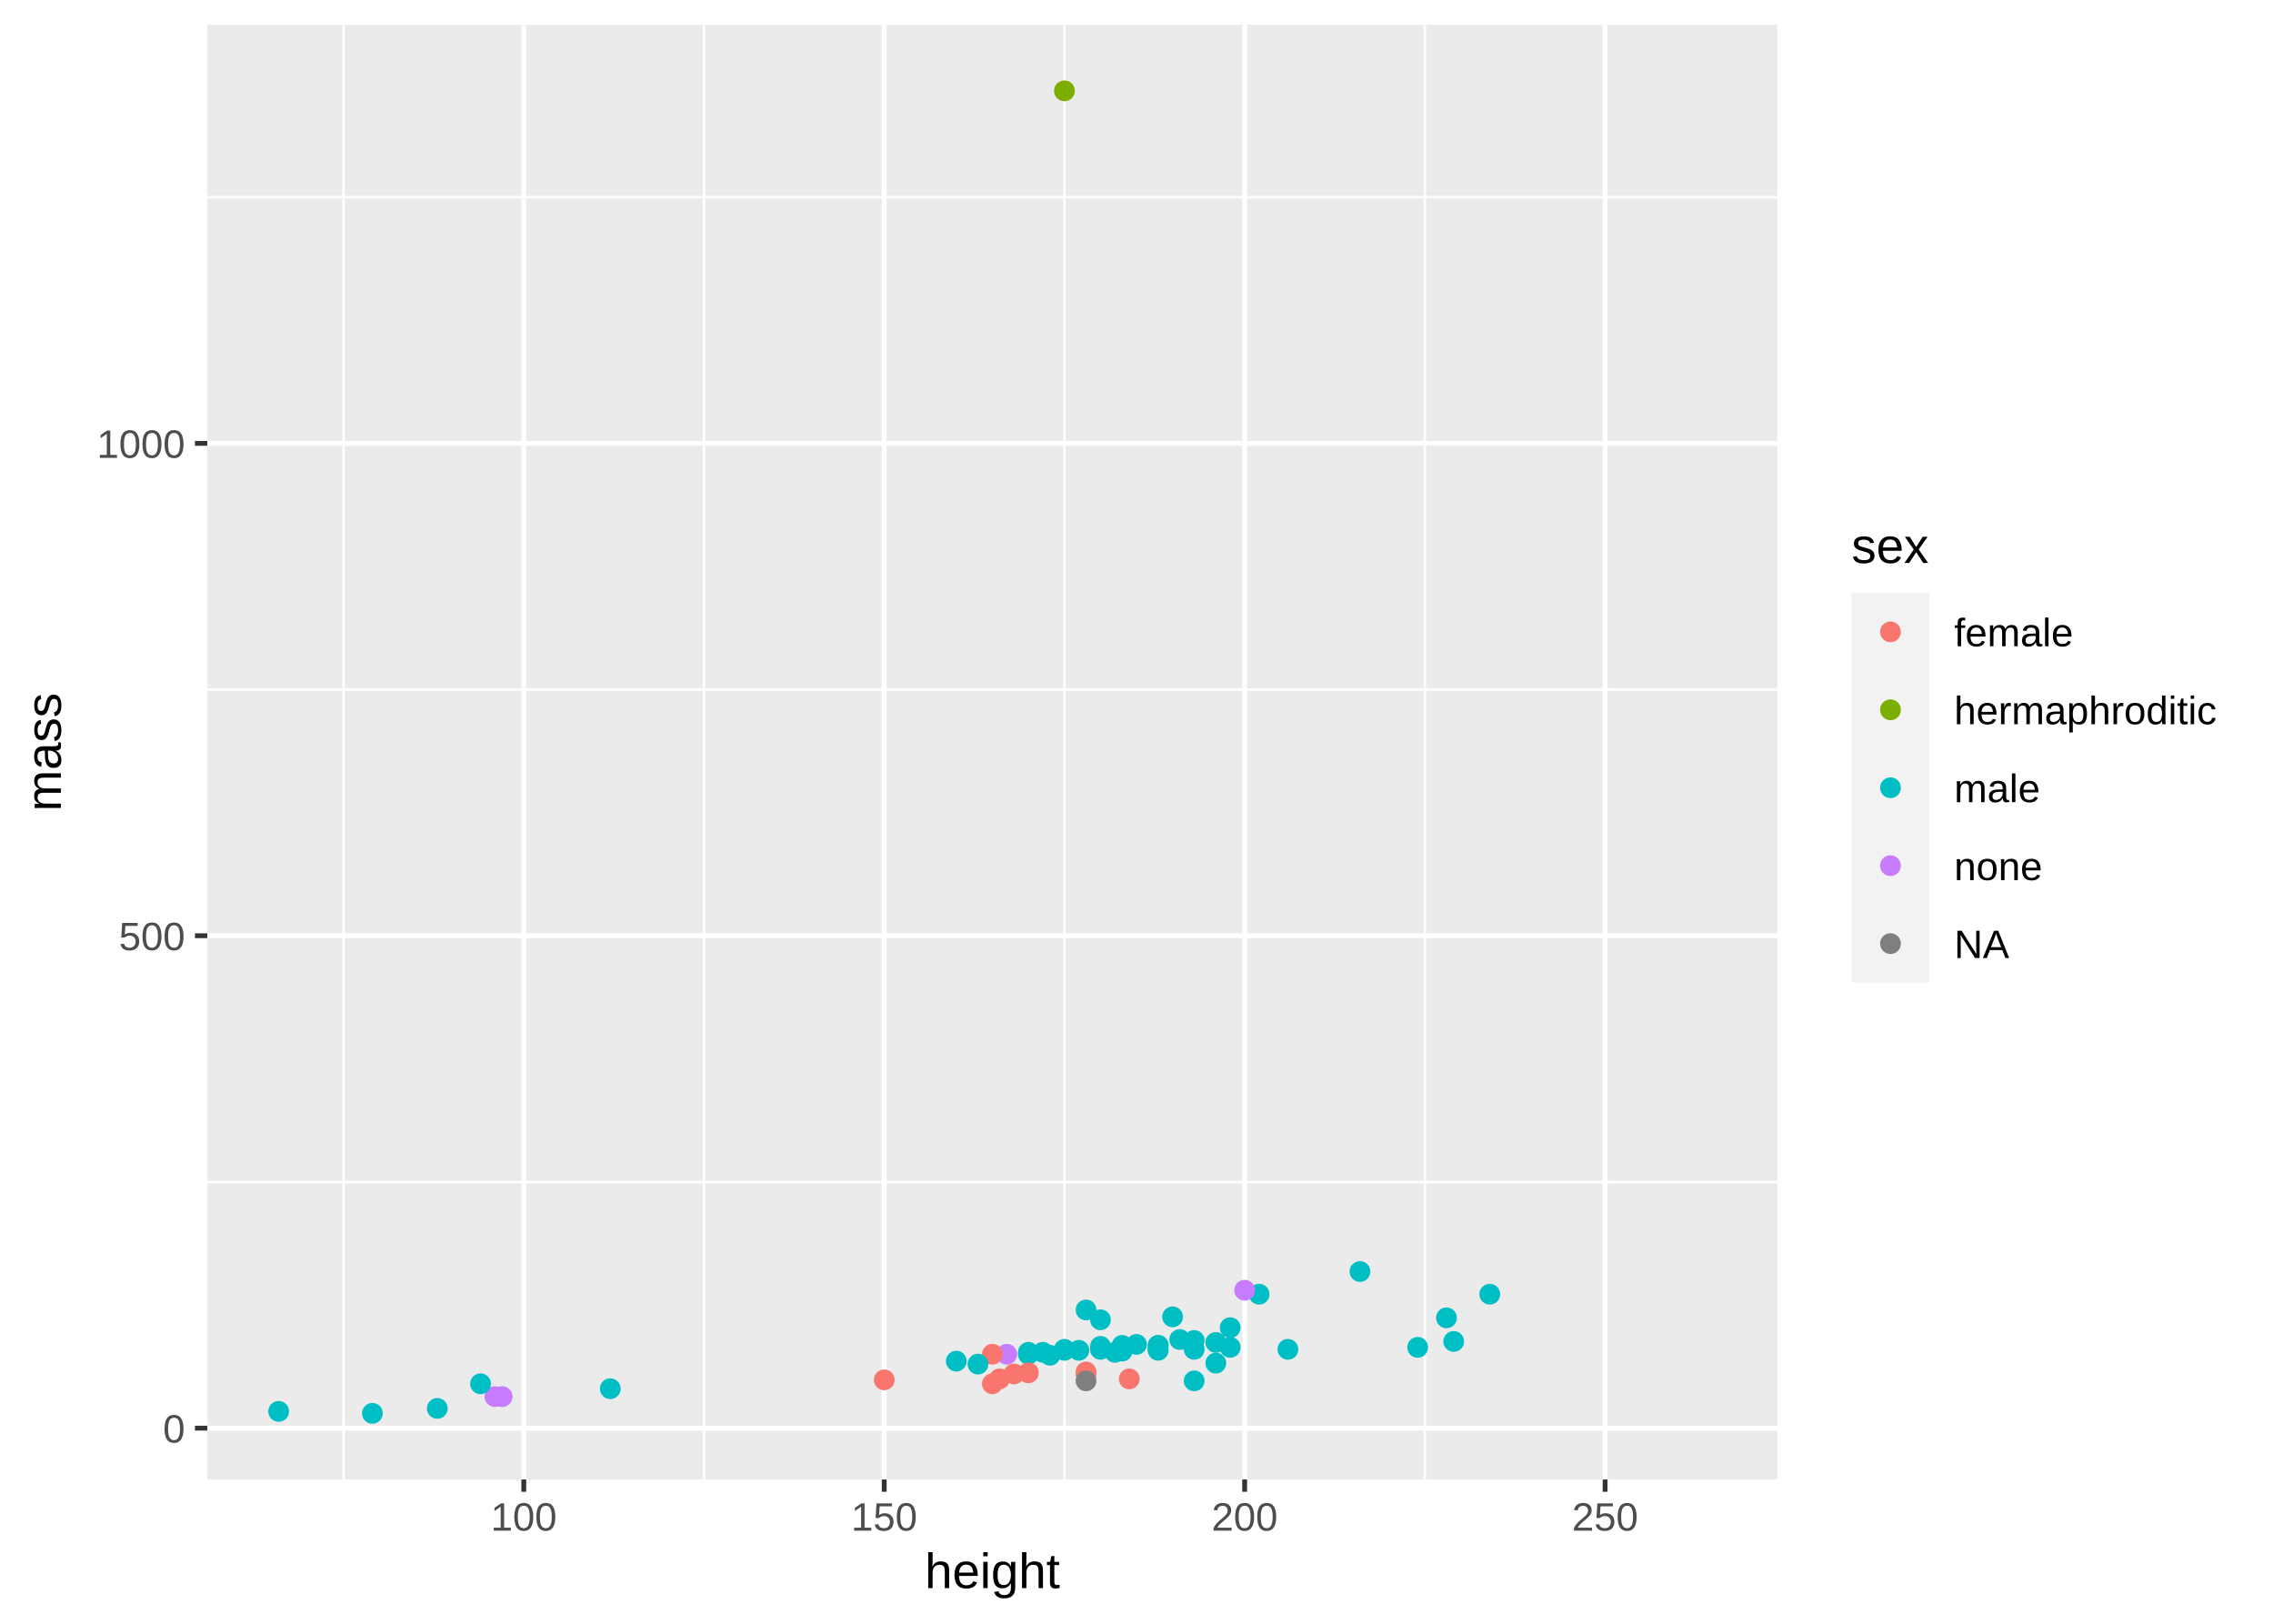
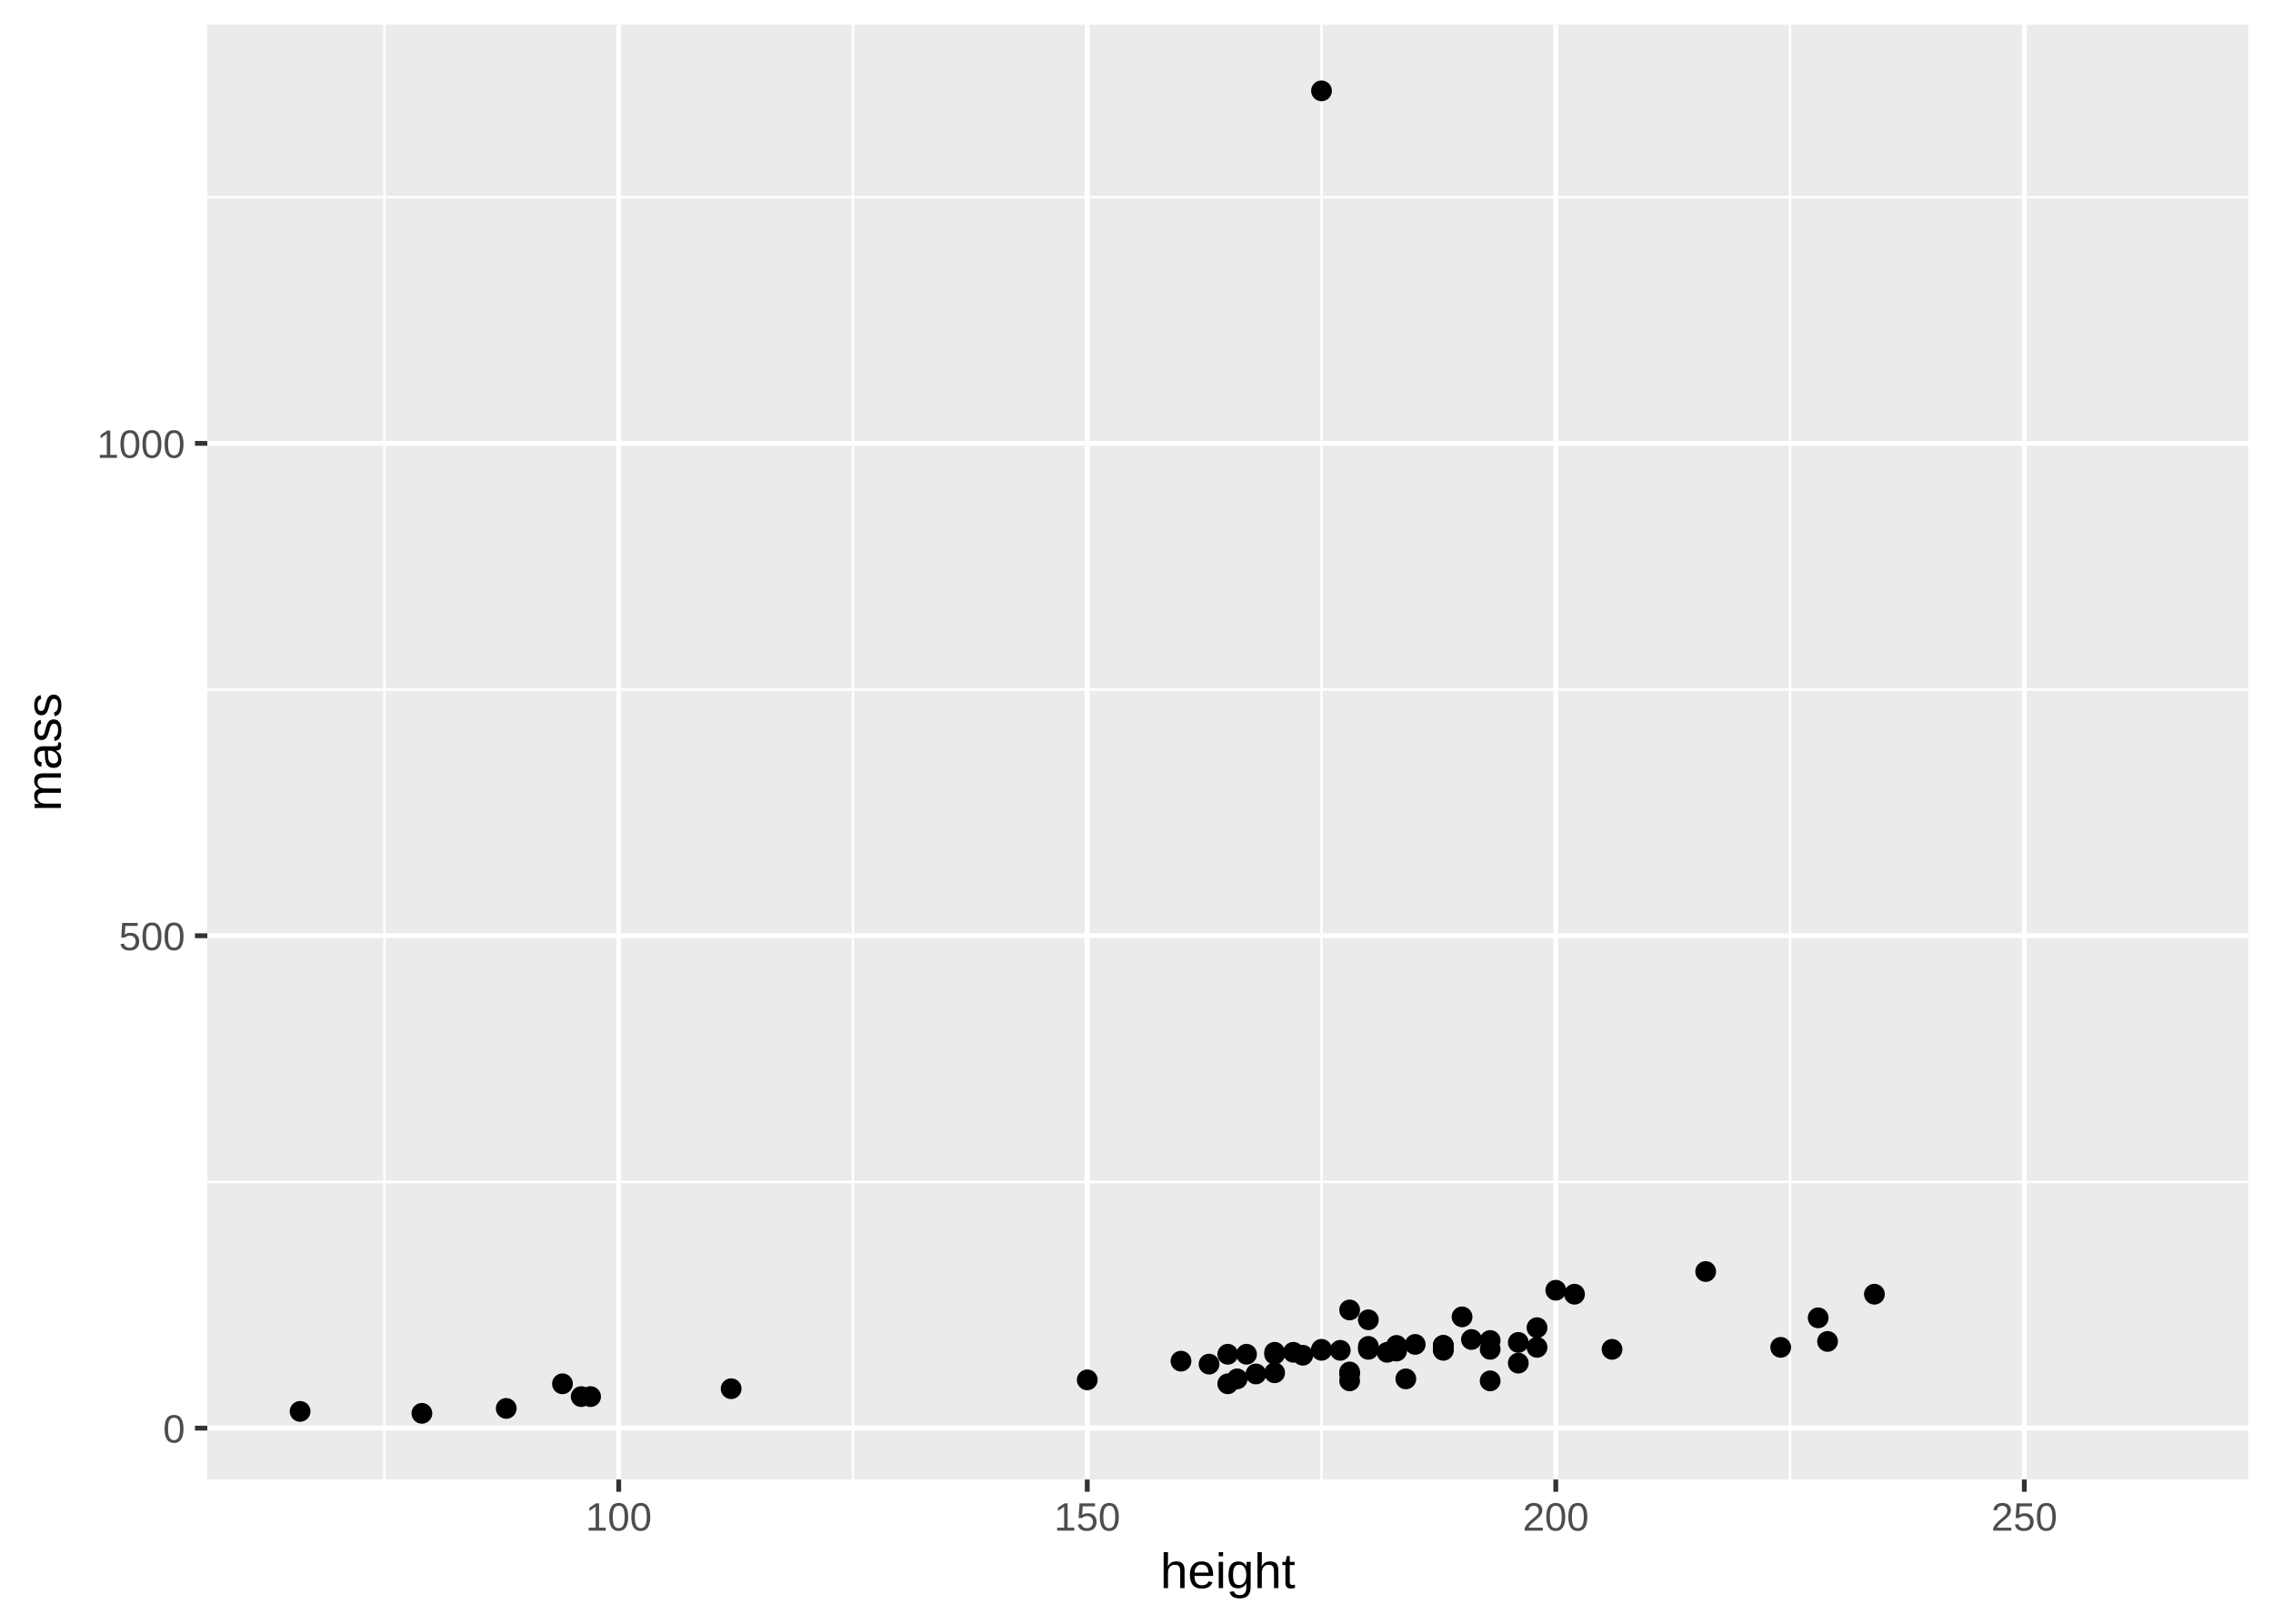
<svg xmlns="http://www.w3.org/2000/svg" class="svglite" width="504.00pt" height="360.00pt" viewBox="0 0 504.00 360.00">
  <defs>
    <style type="text/css">
    .svglite line, .svglite polyline, .svglite polygon, .svglite path, .svglite rect, .svglite circle {
      fill: none;
      stroke: #000000;
      stroke-linecap: round;
      stroke-linejoin: round;
      stroke-miterlimit: 10.00;
    }
  </style>
  </defs>
  <rect width="100%" height="100%" style="stroke: none; fill: #FFFFFF;" />
  <defs>
    <clipPath id="cpMC4wMHw1MDQuMDB8MC4wMHwzNjAuMDA=">
      <rect x="0.00" y="0.00" width="504.00" height="360.00" />
    </clipPath>
  </defs>
  <g clip-path="url(#cpMC4wMHw1MDQuMDB8MC4wMHwzNjAuMDA=)">
    <rect x="0.00" y="0.00" width="504.00" height="360.00" style="stroke-width: 1.07; stroke: #FFFFFF; fill: #FFFFFF;" />
  </g>
  <defs>
-     <clipPath id="cpNDUuOTd8Mzk0LjEwfDUuNDh8MzI4LjAx">
-       <rect x="45.97" y="5.48" width="348.13" height="322.53" />
+     <clipPath id="cpNDUuOTd8NDk4LjUyfDUuNDh8MzI4LjAx">
+       <rect x="45.97" y="5.48" width="452.55" height="322.53" />
    </clipPath>
  </defs>
-   <g clip-path="url(#cpNDUuOTd8Mzk0LjEwfDUuNDh8MzI4LjAx)">
-     <rect x="45.97" y="5.48" width="348.13" height="322.53" style="stroke-width: 1.07; stroke: none; fill: #EBEBEB;" />
-     <polyline points="45.97,262.05 394.10,262.05 " style="stroke-width: 0.53; stroke: #FFFFFF; stroke-linecap: butt;" />
-     <polyline points="45.97,152.88 394.10,152.88 " style="stroke-width: 0.53; stroke: #FFFFFF; stroke-linecap: butt;" />
-     <polyline points="45.97,43.72 394.10,43.72 " style="stroke-width: 0.53; stroke: #FFFFFF; stroke-linecap: butt;" />
-     <polyline points="76.18,328.01 76.18,5.48 " style="stroke-width: 0.53; stroke: #FFFFFF; stroke-linecap: butt;" />
-     <polyline points="156.10,328.01 156.10,5.48 " style="stroke-width: 0.53; stroke: #FFFFFF; stroke-linecap: butt;" />
-     <polyline points="236.02,328.01 236.02,5.48 " style="stroke-width: 0.53; stroke: #FFFFFF; stroke-linecap: butt;" />
-     <polyline points="315.94,328.01 315.94,5.48 " style="stroke-width: 0.53; stroke: #FFFFFF; stroke-linecap: butt;" />
-     <polyline points="45.97,316.63 394.10,316.63 " style="stroke-width: 1.07; stroke: #FFFFFF; stroke-linecap: butt;" />
-     <polyline points="45.97,207.46 394.10,207.46 " style="stroke-width: 1.07; stroke: #FFFFFF; stroke-linecap: butt;" />
-     <polyline points="45.97,98.30 394.10,98.30 " style="stroke-width: 1.07; stroke: #FFFFFF; stroke-linecap: butt;" />
-     <polyline points="116.14,328.01 116.14,5.48 " style="stroke-width: 1.07; stroke: #FFFFFF; stroke-linecap: butt;" />
-     <polyline points="196.06,328.01 196.06,5.48 " style="stroke-width: 1.07; stroke: #FFFFFF; stroke-linecap: butt;" />
-     <polyline points="275.98,328.01 275.98,5.48 " style="stroke-width: 1.07; stroke: #FFFFFF; stroke-linecap: butt;" />
-     <polyline points="355.90,328.01 355.90,5.48 " style="stroke-width: 1.07; stroke: #FFFFFF; stroke-linecap: butt;" />
-     <circle cx="231.22" cy="299.82" r="1.95" style="stroke-width: 0.71; stroke: #00BFC4; fill: #00BFC4;" />
-     <circle cx="223.23" cy="300.25" r="1.95" style="stroke-width: 0.71; stroke: #C77CFF; fill: #C77CFF;" />
-     <circle cx="109.75" cy="309.64" r="1.95" style="stroke-width: 0.71; stroke: #C77CFF; fill: #C77CFF;" />
-     <circle cx="279.18" cy="286.94" r="1.95" style="stroke-width: 0.71; stroke: #00BFC4; fill: #00BFC4;" />
-     <circle cx="196.06" cy="305.93" r="1.95" style="stroke-width: 0.71; stroke: #F8766D; fill: #F8766D;" />
-     <circle cx="240.81" cy="290.43" r="1.95" style="stroke-width: 0.71; stroke: #00BFC4; fill: #00BFC4;" />
-     <circle cx="220.04" cy="300.25" r="1.95" style="stroke-width: 0.71; stroke: #F8766D; fill: #F8766D;" />
-     <circle cx="111.34" cy="309.64" r="1.95" style="stroke-width: 0.71; stroke: #C77CFF; fill: #C77CFF;" />
-     <circle cx="248.81" cy="298.29" r="1.95" style="stroke-width: 0.71; stroke: #00BFC4; fill: #00BFC4;" />
-     <circle cx="247.21" cy="299.82" r="1.95" style="stroke-width: 0.71; stroke: #00BFC4; fill: #00BFC4;" />
-     <circle cx="256.80" cy="298.29" r="1.95" style="stroke-width: 0.71; stroke: #00BFC4; fill: #00BFC4;" />
-     <circle cx="320.73" cy="292.18" r="1.95" style="stroke-width: 0.71; stroke: #00BFC4; fill: #00BFC4;" />
-     <circle cx="244.01" cy="299.16" r="1.95" style="stroke-width: 0.71; stroke: #00BFC4; fill: #00BFC4;" />
-     <circle cx="232.82" cy="300.47" r="1.95" style="stroke-width: 0.71; stroke: #00BFC4; fill: #00BFC4;" />
-     <circle cx="236.02" cy="20.14" r="1.95" style="stroke-width: 0.71; stroke: #7CAE00; fill: #7CAE00;" />
-     <circle cx="228.03" cy="299.82" r="1.95" style="stroke-width: 0.71; stroke: #00BFC4; fill: #00BFC4;" />
-     <circle cx="244.01" cy="292.61" r="1.95" style="stroke-width: 0.71; stroke: #00BFC4; fill: #00BFC4;" />
-     <circle cx="61.79" cy="312.92" r="1.95" style="stroke-width: 0.71; stroke: #00BFC4; fill: #00BFC4;" />
-     <circle cx="228.03" cy="300.25" r="1.95" style="stroke-width: 0.71; stroke: #00BFC4; fill: #00BFC4;" />
-     <circle cx="248.81" cy="299.55" r="1.95" style="stroke-width: 0.71; stroke: #00BFC4; fill: #00BFC4;" />
-     <circle cx="275.98" cy="286.06" r="1.95" style="stroke-width: 0.71; stroke: #C77CFF; fill: #C77CFF;" />
-     <circle cx="260.00" cy="291.96" r="1.95" style="stroke-width: 0.71; stroke: #00BFC4; fill: #00BFC4;" />
-     <circle cx="239.22" cy="299.38" r="1.95" style="stroke-width: 0.71; stroke: #00BFC4; fill: #00BFC4;" />
-     <circle cx="236.02" cy="299.38" r="1.95" style="stroke-width: 0.71; stroke: #00BFC4; fill: #00BFC4;" />
-     <circle cx="244.01" cy="298.51" r="1.95" style="stroke-width: 0.71; stroke: #00BFC4; fill: #00BFC4;" />
-     <circle cx="96.96" cy="312.26" r="1.95" style="stroke-width: 0.71; stroke: #00BFC4; fill: #00BFC4;" />
-     <circle cx="212.04" cy="301.78" r="1.95" style="stroke-width: 0.71; stroke: #00BFC4; fill: #00BFC4;" />
-     <circle cx="264.79" cy="297.20" r="1.95" style="stroke-width: 0.71; stroke: #00BFC4; fill: #00BFC4;" />
-     <circle cx="261.59" cy="296.98" r="1.95" style="stroke-width: 0.71; stroke: #00BFC4; fill: #00BFC4;" />
-     <circle cx="269.59" cy="302.22" r="1.95" style="stroke-width: 0.71; stroke: #00BFC4; fill: #00BFC4;" />
-     <circle cx="314.34" cy="298.72" r="1.95" style="stroke-width: 0.71; stroke: #00BFC4; fill: #00BFC4;" />
-     <circle cx="135.32" cy="307.89" r="1.95" style="stroke-width: 0.71; stroke: #00BFC4; fill: #00BFC4;" />
-     <circle cx="236.02" cy="299.16" r="1.95" style="stroke-width: 0.71; stroke: #00BFC4; fill: #00BFC4;" />
-     <circle cx="240.81" cy="304.62" r="1.95" style="stroke-width: 0.71; stroke: #F8766D; fill: #F8766D;" />
-     <circle cx="106.55" cy="306.80" r="1.95" style="stroke-width: 0.71; stroke: #00BFC4; fill: #00BFC4;" />
-     <circle cx="216.84" cy="302.44" r="1.95" style="stroke-width: 0.71; stroke: #00BFC4; fill: #00BFC4;" />
-     <circle cx="256.80" cy="298.29" r="1.95" style="stroke-width: 0.71; stroke: #00BFC4; fill: #00BFC4;" />
-     <circle cx="272.78" cy="298.72" r="1.95" style="stroke-width: 0.71; stroke: #00BFC4; fill: #00BFC4;" />
-     <circle cx="269.59" cy="297.63" r="1.95" style="stroke-width: 0.71; stroke: #00BFC4; fill: #00BFC4;" />
-     <circle cx="250.40" cy="305.71" r="1.95" style="stroke-width: 0.71; stroke: #F8766D; fill: #F8766D;" />
-     <circle cx="256.80" cy="299.16" r="1.95" style="stroke-width: 0.71; stroke: #00BFC4; fill: #00BFC4;" />
-     <circle cx="252.00" cy="298.07" r="1.95" style="stroke-width: 0.71; stroke: #00BFC4; fill: #00BFC4;" />
-     <circle cx="248.81" cy="299.16" r="1.95" style="stroke-width: 0.71; stroke: #00BFC4; fill: #00BFC4;" />
-     <circle cx="228.03" cy="304.36" r="1.95" style="stroke-width: 0.71; stroke: #F8766D; fill: #F8766D;" />
-     <circle cx="221.63" cy="305.71" r="1.95" style="stroke-width: 0.71; stroke: #F8766D; fill: #F8766D;" />
-     <circle cx="264.79" cy="299.16" r="1.95" style="stroke-width: 0.71; stroke: #00BFC4; fill: #00BFC4;" />
-     <circle cx="248.81" cy="299.38" r="1.95" style="stroke-width: 0.71; stroke: #00BFC4; fill: #00BFC4;" />
-     <circle cx="224.83" cy="304.62" r="1.95" style="stroke-width: 0.71; stroke: #F8766D; fill: #F8766D;" />
-     <circle cx="272.78" cy="294.36" r="1.95" style="stroke-width: 0.71; stroke: #00BFC4; fill: #00BFC4;" />
-     <circle cx="322.33" cy="297.41" r="1.95" style="stroke-width: 0.71; stroke: #00BFC4; fill: #00BFC4;" />
-     <circle cx="82.57" cy="313.35" r="1.95" style="stroke-width: 0.71; stroke: #00BFC4; fill: #00BFC4;" />
-     <circle cx="264.79" cy="306.15" r="1.95" style="stroke-width: 0.71; stroke: #00BFC4; fill: #00BFC4;" />
-     <circle cx="240.81" cy="304.18" r="1.95" style="stroke-width: 0.71; stroke: #F8766D; fill: #F8766D;" />
-     <circle cx="301.55" cy="281.91" r="1.95" style="stroke-width: 0.71; stroke: #00BFC4; fill: #00BFC4;" />
-     <circle cx="330.33" cy="286.94" r="1.95" style="stroke-width: 0.71; stroke: #00BFC4; fill: #00BFC4;" />
-     <circle cx="256.80" cy="299.38" r="1.95" style="stroke-width: 0.71; stroke: #00BFC4; fill: #00BFC4;" />
-     <circle cx="240.81" cy="306.15" r="1.95" style="stroke-width: 0.71; stroke: #7F7F7F; fill: #7F7F7F;" />
-     <circle cx="285.57" cy="299.16" r="1.95" style="stroke-width: 0.71; stroke: #00BFC4; fill: #00BFC4;" />
-     <circle cx="220.04" cy="306.80" r="1.95" style="stroke-width: 0.71; stroke: #F8766D; fill: #F8766D;" />
+   <g clip-path="url(#cpNDUuOTd8NDk4LjUyfDUuNDh8MzI4LjAx)">
+     <rect x="45.97" y="5.48" width="452.55" height="322.53" style="stroke-width: 1.07; stroke: none; fill: #EBEBEB;" />
+     <polyline points="45.97,262.05 498.52,262.05 " style="stroke-width: 0.53; stroke: #FFFFFF; stroke-linecap: butt;" />
+     <polyline points="45.97,152.88 498.52,152.88 " style="stroke-width: 0.53; stroke: #FFFFFF; stroke-linecap: butt;" />
+     <polyline points="45.97,43.72 498.52,43.72 " style="stroke-width: 0.53; stroke: #FFFFFF; stroke-linecap: butt;" />
+     <polyline points="85.24,328.01 85.24,5.48 " style="stroke-width: 0.53; stroke: #FFFFFF; stroke-linecap: butt;" />
+     <polyline points="189.13,328.01 189.13,5.48 " style="stroke-width: 0.53; stroke: #FFFFFF; stroke-linecap: butt;" />
+     <polyline points="293.02,328.01 293.02,5.48 " style="stroke-width: 0.53; stroke: #FFFFFF; stroke-linecap: butt;" />
+     <polyline points="396.91,328.01 396.91,5.48 " style="stroke-width: 0.53; stroke: #FFFFFF; stroke-linecap: butt;" />
+     <polyline points="45.97,316.63 498.52,316.63 " style="stroke-width: 1.07; stroke: #FFFFFF; stroke-linecap: butt;" />
+     <polyline points="45.97,207.46 498.52,207.46 " style="stroke-width: 1.07; stroke: #FFFFFF; stroke-linecap: butt;" />
+     <polyline points="45.97,98.30 498.52,98.30 " style="stroke-width: 1.07; stroke: #FFFFFF; stroke-linecap: butt;" />
+     <polyline points="137.19,328.01 137.19,5.48 " style="stroke-width: 1.07; stroke: #FFFFFF; stroke-linecap: butt;" />
+     <polyline points="241.08,328.01 241.08,5.48 " style="stroke-width: 1.07; stroke: #FFFFFF; stroke-linecap: butt;" />
+     <polyline points="344.97,328.01 344.97,5.48 " style="stroke-width: 1.07; stroke: #FFFFFF; stroke-linecap: butt;" />
+     <polyline points="448.86,328.01 448.86,5.48 " style="stroke-width: 1.07; stroke: #FFFFFF; stroke-linecap: butt;" />
+     <circle cx="286.79" cy="299.82" r="1.95" style="stroke-width: 0.71; fill: #000000;" />
+     <circle cx="276.40" cy="300.25" r="1.95" style="stroke-width: 0.71; fill: #000000;" />
+     <circle cx="128.87" cy="309.64" r="1.95" style="stroke-width: 0.71; fill: #000000;" />
+     <circle cx="349.12" cy="286.94" r="1.95" style="stroke-width: 0.71; fill: #000000;" />
+     <circle cx="241.08" cy="305.93" r="1.95" style="stroke-width: 0.71; fill: #000000;" />
+     <circle cx="299.26" cy="290.43" r="1.95" style="stroke-width: 0.71; fill: #000000;" />
+     <circle cx="272.24" cy="300.25" r="1.95" style="stroke-width: 0.71; fill: #000000;" />
+     <circle cx="130.95" cy="309.64" r="1.95" style="stroke-width: 0.71; fill: #000000;" />
+     <circle cx="309.65" cy="298.29" r="1.95" style="stroke-width: 0.71; fill: #000000;" />
+     <circle cx="307.57" cy="299.82" r="1.95" style="stroke-width: 0.71; fill: #000000;" />
+     <circle cx="320.03" cy="298.29" r="1.95" style="stroke-width: 0.71; fill: #000000;" />
+     <circle cx="403.15" cy="292.18" r="1.95" style="stroke-width: 0.71; fill: #000000;" />
+     <circle cx="303.41" cy="299.16" r="1.95" style="stroke-width: 0.71; fill: #000000;" />
+     <circle cx="288.87" cy="300.47" r="1.95" style="stroke-width: 0.71; fill: #000000;" />
+     <circle cx="293.02" cy="20.14" r="1.95" style="stroke-width: 0.71; fill: #000000;" />
+     <circle cx="282.63" cy="299.82" r="1.95" style="stroke-width: 0.71; fill: #000000;" />
+     <circle cx="303.41" cy="292.61" r="1.95" style="stroke-width: 0.71; fill: #000000;" />
+     <circle cx="66.54" cy="312.92" r="1.95" style="stroke-width: 0.71; fill: #000000;" />
+     <circle cx="282.63" cy="300.25" r="1.95" style="stroke-width: 0.71; fill: #000000;" />
+     <circle cx="309.65" cy="299.55" r="1.95" style="stroke-width: 0.71; fill: #000000;" />
+     <circle cx="344.97" cy="286.06" r="1.95" style="stroke-width: 0.71; fill: #000000;" />
+     <circle cx="324.19" cy="291.96" r="1.95" style="stroke-width: 0.71; fill: #000000;" />
+     <circle cx="297.18" cy="299.38" r="1.95" style="stroke-width: 0.71; fill: #000000;" />
+     <circle cx="293.02" cy="299.38" r="1.95" style="stroke-width: 0.71; fill: #000000;" />
+     <circle cx="303.41" cy="298.51" r="1.95" style="stroke-width: 0.71; fill: #000000;" />
+     <circle cx="112.25" cy="312.26" r="1.95" style="stroke-width: 0.71; fill: #000000;" />
+     <circle cx="261.86" cy="301.78" r="1.95" style="stroke-width: 0.71; fill: #000000;" />
+     <circle cx="330.42" cy="297.20" r="1.95" style="stroke-width: 0.71; fill: #000000;" />
+     <circle cx="326.27" cy="296.98" r="1.95" style="stroke-width: 0.71; fill: #000000;" />
+     <circle cx="336.66" cy="302.22" r="1.95" style="stroke-width: 0.71; fill: #000000;" />
+     <circle cx="394.84" cy="298.72" r="1.95" style="stroke-width: 0.71; fill: #000000;" />
+     <circle cx="162.12" cy="307.89" r="1.95" style="stroke-width: 0.71; fill: #000000;" />
+     <circle cx="293.02" cy="299.16" r="1.95" style="stroke-width: 0.71; fill: #000000;" />
+     <circle cx="299.26" cy="304.62" r="1.95" style="stroke-width: 0.71; fill: #000000;" />
+     <circle cx="124.72" cy="306.80" r="1.95" style="stroke-width: 0.71; fill: #000000;" />
+     <circle cx="268.09" cy="302.44" r="1.95" style="stroke-width: 0.71; fill: #000000;" />
+     <circle cx="320.03" cy="298.29" r="1.95" style="stroke-width: 0.71; fill: #000000;" />
+     <circle cx="340.81" cy="298.72" r="1.95" style="stroke-width: 0.71; fill: #000000;" />
+     <circle cx="336.66" cy="297.63" r="1.95" style="stroke-width: 0.71; fill: #000000;" />
+     <circle cx="311.72" cy="305.71" r="1.95" style="stroke-width: 0.71; fill: #000000;" />
+     <circle cx="320.03" cy="299.16" r="1.95" style="stroke-width: 0.71; fill: #000000;" />
+     <circle cx="313.80" cy="298.07" r="1.95" style="stroke-width: 0.71; fill: #000000;" />
+     <circle cx="309.65" cy="299.16" r="1.95" style="stroke-width: 0.71; fill: #000000;" />
+     <circle cx="282.63" cy="304.36" r="1.95" style="stroke-width: 0.71; fill: #000000;" />
+     <circle cx="274.32" cy="305.71" r="1.95" style="stroke-width: 0.71; fill: #000000;" />
+     <circle cx="330.42" cy="299.16" r="1.95" style="stroke-width: 0.71; fill: #000000;" />
+     <circle cx="309.65" cy="299.38" r="1.95" style="stroke-width: 0.71; fill: #000000;" />
+     <circle cx="278.48" cy="304.62" r="1.95" style="stroke-width: 0.71; fill: #000000;" />
+     <circle cx="340.81" cy="294.36" r="1.95" style="stroke-width: 0.71; fill: #000000;" />
+     <circle cx="405.23" cy="297.41" r="1.95" style="stroke-width: 0.71; fill: #000000;" />
+     <circle cx="93.55" cy="313.35" r="1.95" style="stroke-width: 0.71; fill: #000000;" />
+     <circle cx="330.42" cy="306.15" r="1.95" style="stroke-width: 0.71; fill: #000000;" />
+     <circle cx="299.26" cy="304.18" r="1.95" style="stroke-width: 0.71; fill: #000000;" />
+     <circle cx="378.21" cy="281.91" r="1.95" style="stroke-width: 0.71; fill: #000000;" />
+     <circle cx="415.62" cy="286.94" r="1.95" style="stroke-width: 0.71; fill: #000000;" />
+     <circle cx="320.03" cy="299.38" r="1.95" style="stroke-width: 0.71; fill: #000000;" />
+     <circle cx="299.26" cy="306.15" r="1.95" style="stroke-width: 0.71; fill: #000000;" />
+     <circle cx="357.44" cy="299.16" r="1.95" style="stroke-width: 0.71; fill: #000000;" />
+     <circle cx="272.24" cy="306.80" r="1.95" style="stroke-width: 0.71; fill: #000000;" />
  </g>
  <g clip-path="url(#cpMC4wMHw1MDQuMDB8MC4wMHwzNjAuMDA=)">
    <text x="41.04" y="319.84" text-anchor="end" style="font-size: 8.80px; fill: #4D4D4D; font-family: Liberation Sans;" textLength="5.59px" lengthAdjust="spacingAndGlyphs">0</text>
    <text x="41.04" y="210.67" text-anchor="end" style="font-size: 8.80px; fill: #4D4D4D; font-family: Liberation Sans;" textLength="16.78px" lengthAdjust="spacingAndGlyphs">500</text>
    <text x="41.04" y="101.51" text-anchor="end" style="font-size: 8.80px; fill: #4D4D4D; font-family: Liberation Sans;" textLength="22.38px" lengthAdjust="spacingAndGlyphs">1000</text>
    <polyline points="43.23,316.63 45.97,316.63 " style="stroke-width: 1.07; stroke: #333333; stroke-linecap: butt;" />
    <polyline points="43.23,207.46 45.97,207.46 " style="stroke-width: 1.07; stroke: #333333; stroke-linecap: butt;" />
    <polyline points="43.23,98.30 45.97,98.30 " style="stroke-width: 1.07; stroke: #333333; stroke-linecap: butt;" />
-     <polyline points="116.14,330.75 116.14,328.01 " style="stroke-width: 1.07; stroke: #333333; stroke-linecap: butt;" />
-     <polyline points="196.06,330.75 196.06,328.01 " style="stroke-width: 1.07; stroke: #333333; stroke-linecap: butt;" />
-     <polyline points="275.98,330.75 275.98,328.01 " style="stroke-width: 1.07; stroke: #333333; stroke-linecap: butt;" />
-     <polyline points="355.90,330.75 355.90,328.01 " style="stroke-width: 1.07; stroke: #333333; stroke-linecap: butt;" />
-     <text x="116.14" y="339.36" text-anchor="middle" style="font-size: 8.80px; fill: #4D4D4D; font-family: Liberation Sans;" textLength="16.78px" lengthAdjust="spacingAndGlyphs">100</text>
-     <text x="196.06" y="339.36" text-anchor="middle" style="font-size: 8.80px; fill: #4D4D4D; font-family: Liberation Sans;" textLength="16.78px" lengthAdjust="spacingAndGlyphs">150</text>
-     <text x="275.98" y="339.36" text-anchor="middle" style="font-size: 8.80px; fill: #4D4D4D; font-family: Liberation Sans;" textLength="16.78px" lengthAdjust="spacingAndGlyphs">200</text>
-     <text x="355.90" y="339.36" text-anchor="middle" style="font-size: 8.80px; fill: #4D4D4D; font-family: Liberation Sans;" textLength="16.78px" lengthAdjust="spacingAndGlyphs">250</text>
-     <text x="220.04" y="352.10" text-anchor="middle" style="font-size: 11.00px; font-family: Liberation Sans;" textLength="35.06px" lengthAdjust="spacingAndGlyphs">height</text>
+     <polyline points="137.19,330.75 137.19,328.01 " style="stroke-width: 1.07; stroke: #333333; stroke-linecap: butt;" />
+     <polyline points="241.08,330.75 241.08,328.01 " style="stroke-width: 1.07; stroke: #333333; stroke-linecap: butt;" />
+     <polyline points="344.97,330.75 344.97,328.01 " style="stroke-width: 1.07; stroke: #333333; stroke-linecap: butt;" />
+     <polyline points="448.86,330.75 448.86,328.01 " style="stroke-width: 1.07; stroke: #333333; stroke-linecap: butt;" />
+     <text x="137.19" y="339.36" text-anchor="middle" style="font-size: 8.80px; fill: #4D4D4D; font-family: Liberation Sans;" textLength="16.78px" lengthAdjust="spacingAndGlyphs">100</text>
+     <text x="241.08" y="339.36" text-anchor="middle" style="font-size: 8.80px; fill: #4D4D4D; font-family: Liberation Sans;" textLength="16.78px" lengthAdjust="spacingAndGlyphs">150</text>
+     <text x="344.97" y="339.36" text-anchor="middle" style="font-size: 8.80px; fill: #4D4D4D; font-family: Liberation Sans;" textLength="16.78px" lengthAdjust="spacingAndGlyphs">200</text>
+     <text x="448.86" y="339.36" text-anchor="middle" style="font-size: 8.80px; fill: #4D4D4D; font-family: Liberation Sans;" textLength="16.78px" lengthAdjust="spacingAndGlyphs">250</text>
+     <text x="272.24" y="352.10" text-anchor="middle" style="font-size: 11.00px; font-family: Liberation Sans;" textLength="35.06px" lengthAdjust="spacingAndGlyphs">height</text>
    <text transform="translate(13.50,166.75) rotate(-90)" text-anchor="middle" style="font-size: 11.00px; font-family: Liberation Sans;" textLength="28.92px" lengthAdjust="spacingAndGlyphs">mass</text>
-     <rect x="405.06" y="110.17" width="93.46" height="113.16" style="stroke-width: 1.07; stroke: none; fill: #FFFFFF;" />
-     <text x="410.54" y="124.82" style="font-size: 11.00px; font-family: Liberation Sans;" textLength="18.81px" lengthAdjust="spacingAndGlyphs">sex</text>
-     <rect x="410.54" y="131.45" width="17.28" height="17.28" style="stroke-width: 1.07; stroke: none; fill: #F2F2F2;" />
-     <circle cx="419.18" cy="140.09" r="1.95" style="stroke-width: 0.71; stroke: #F8766D; fill: #F8766D;" />
-     <rect x="410.54" y="148.73" width="17.28" height="17.28" style="stroke-width: 1.07; stroke: none; fill: #F2F2F2;" />
-     <circle cx="419.18" cy="157.37" r="1.95" style="stroke-width: 0.71; stroke: #7CAE00; fill: #7CAE00;" />
-     <rect x="410.54" y="166.01" width="17.28" height="17.28" style="stroke-width: 1.07; stroke: none; fill: #F2F2F2;" />
-     <circle cx="419.18" cy="174.65" r="1.95" style="stroke-width: 0.71; stroke: #00BFC4; fill: #00BFC4;" />
-     <rect x="410.54" y="183.29" width="17.28" height="17.28" style="stroke-width: 1.07; stroke: none; fill: #F2F2F2;" />
-     <circle cx="419.18" cy="191.93" r="1.95" style="stroke-width: 0.71; stroke: #C77CFF; fill: #C77CFF;" />
-     <rect x="410.54" y="200.57" width="17.28" height="17.28" style="stroke-width: 1.07; stroke: none; fill: #F2F2F2;" />
-     <circle cx="419.18" cy="209.21" r="1.95" style="stroke-width: 0.71; stroke: #7F7F7F; fill: #7F7F7F;" />
-     <text x="433.30" y="143.29" style="font-size: 8.80px; font-family: Liberation Sans;" textLength="30.33px" lengthAdjust="spacingAndGlyphs">female</text>
-     <text x="433.30" y="160.57" style="font-size: 8.80px; font-family: Liberation Sans;" textLength="67.15px" lengthAdjust="spacingAndGlyphs">hermaphroditic</text>
-     <text x="433.30" y="177.85" style="font-size: 8.80px; font-family: Liberation Sans;" textLength="21.82px" lengthAdjust="spacingAndGlyphs">male</text>
-     <text x="433.30" y="195.13" style="font-size: 8.80px; font-family: Liberation Sans;" textLength="21.95px" lengthAdjust="spacingAndGlyphs">none</text>
-     <text x="433.30" y="212.41" style="font-size: 8.80px; font-family: Liberation Sans;" textLength="12.60px" lengthAdjust="spacingAndGlyphs">NA</text>
  </g>
</svg>
